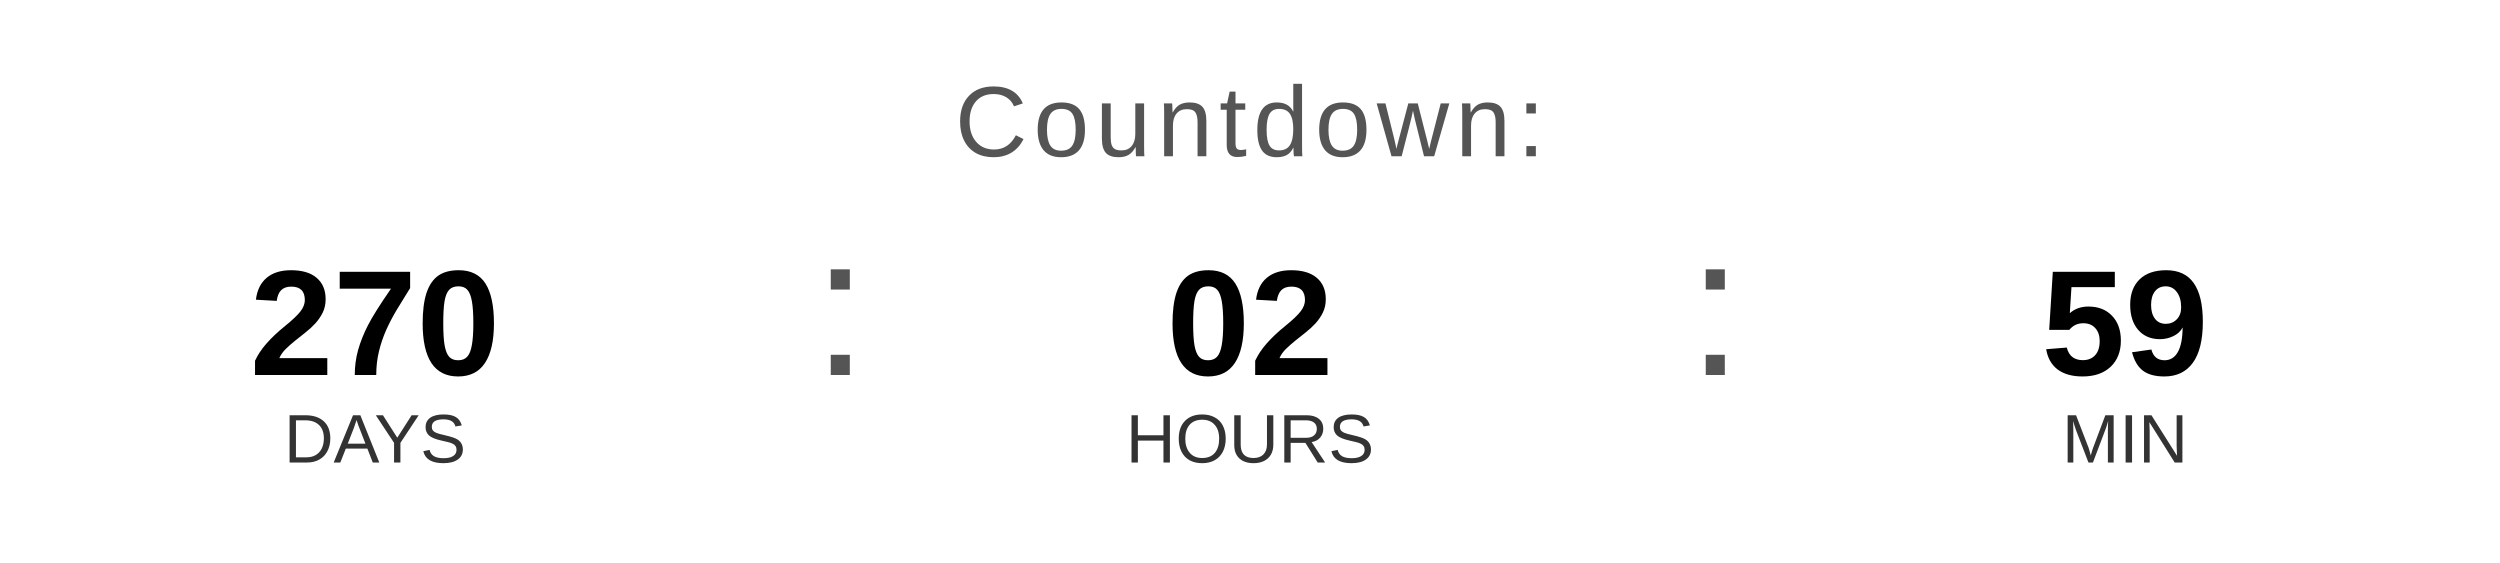
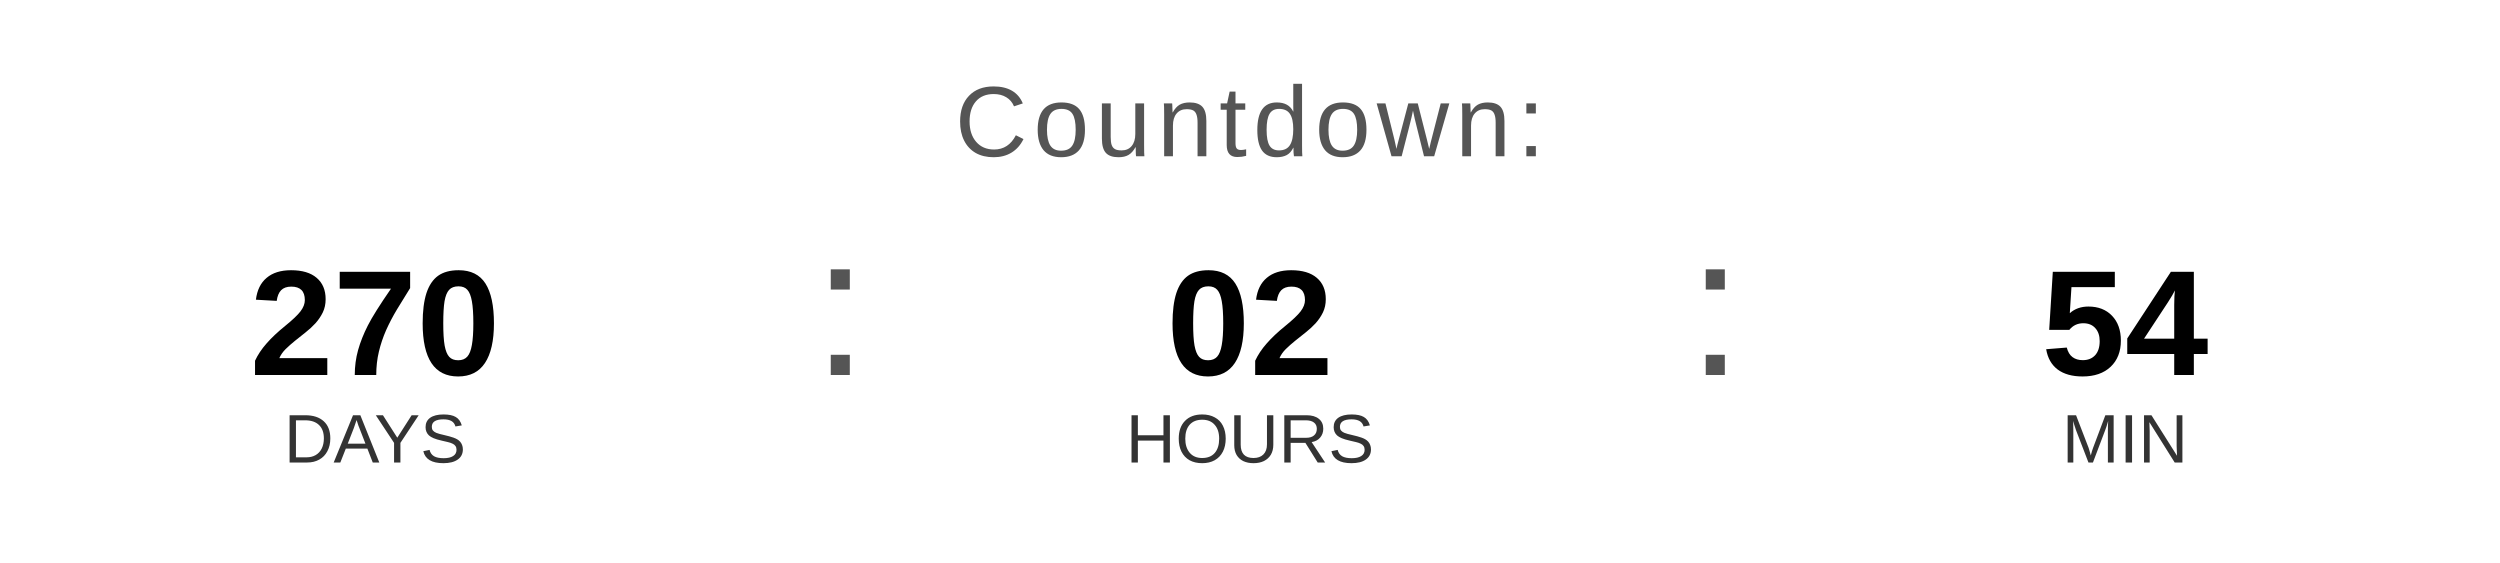
<svg xmlns="http://www.w3.org/2000/svg" width="400" height="90" viewBox="0 0 400 90">
  <text x="200" y="25" font-family="Arial, Helvetica, sans-serif" font-size="16" fill="#555555" text-anchor="middle" letter-spacing="1">
    Countdown:
  </text>
  <text x="60" y="60" font-family="Arial, Helvetica, sans-serif" font-size="24" font-weight="bold" fill="#000000" text-anchor="middle">270</text>
  <text x="60" y="74" font-family="Arial, Helvetica, sans-serif" font-size="11" fill="#333333" text-anchor="middle">DAYS</text>
  <text x="130" y="60" font-family="Arial, sans-serif" font-size="32" fill="#555555">:</text>
  <text x="200" y="60" font-family="Arial, Helvetica, sans-serif" font-size="24" font-weight="bold" fill="#000000" text-anchor="middle">02</text>
  <text x="200" y="74" font-family="Arial, Helvetica, sans-serif" font-size="11" fill="#333333" text-anchor="middle">HOURS</text>
  <text x="270" y="60" font-family="Arial, sans-serif" font-size="32" fill="#555555">:</text>
-   <text x="340" y="60" font-family="Arial, Helvetica, sans-serif" font-size="24" font-weight="bold" fill="#000000" text-anchor="middle">59</text>
+   <text x="340" y="60" font-family="Arial, Helvetica, sans-serif" font-size="24" font-weight="bold" fill="#000000" text-anchor="middle">54</text>
  <text x="340" y="74" font-family="Arial, Helvetica, sans-serif" font-size="11" fill="#333333" text-anchor="middle">MIN</text>
</svg>
